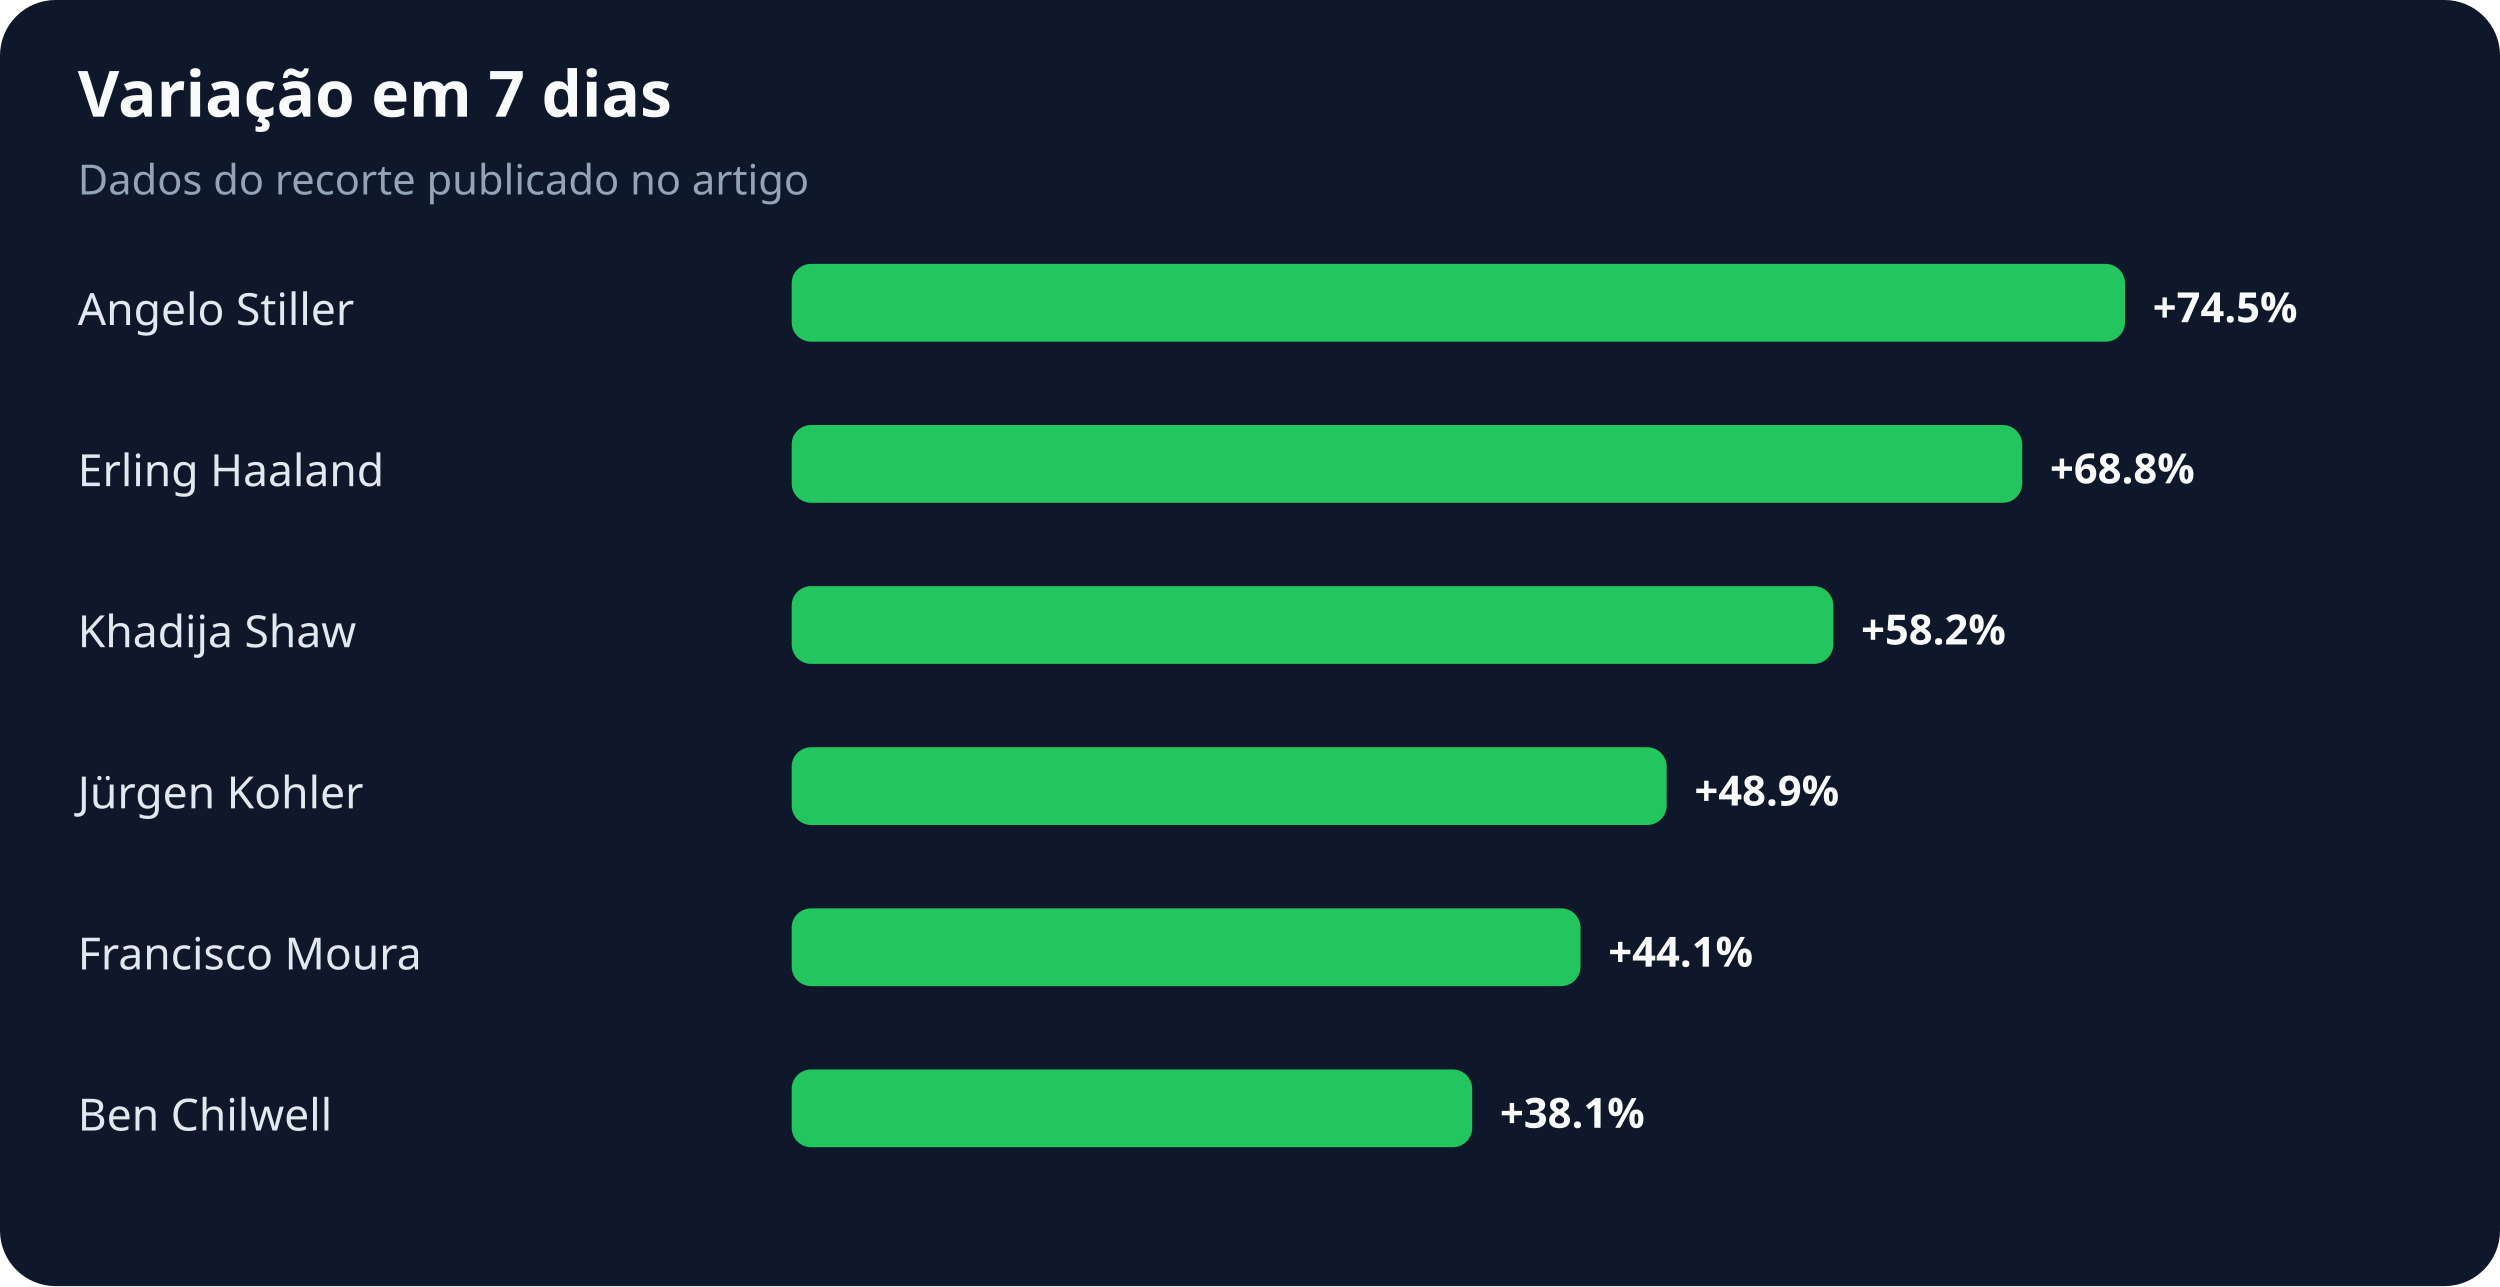
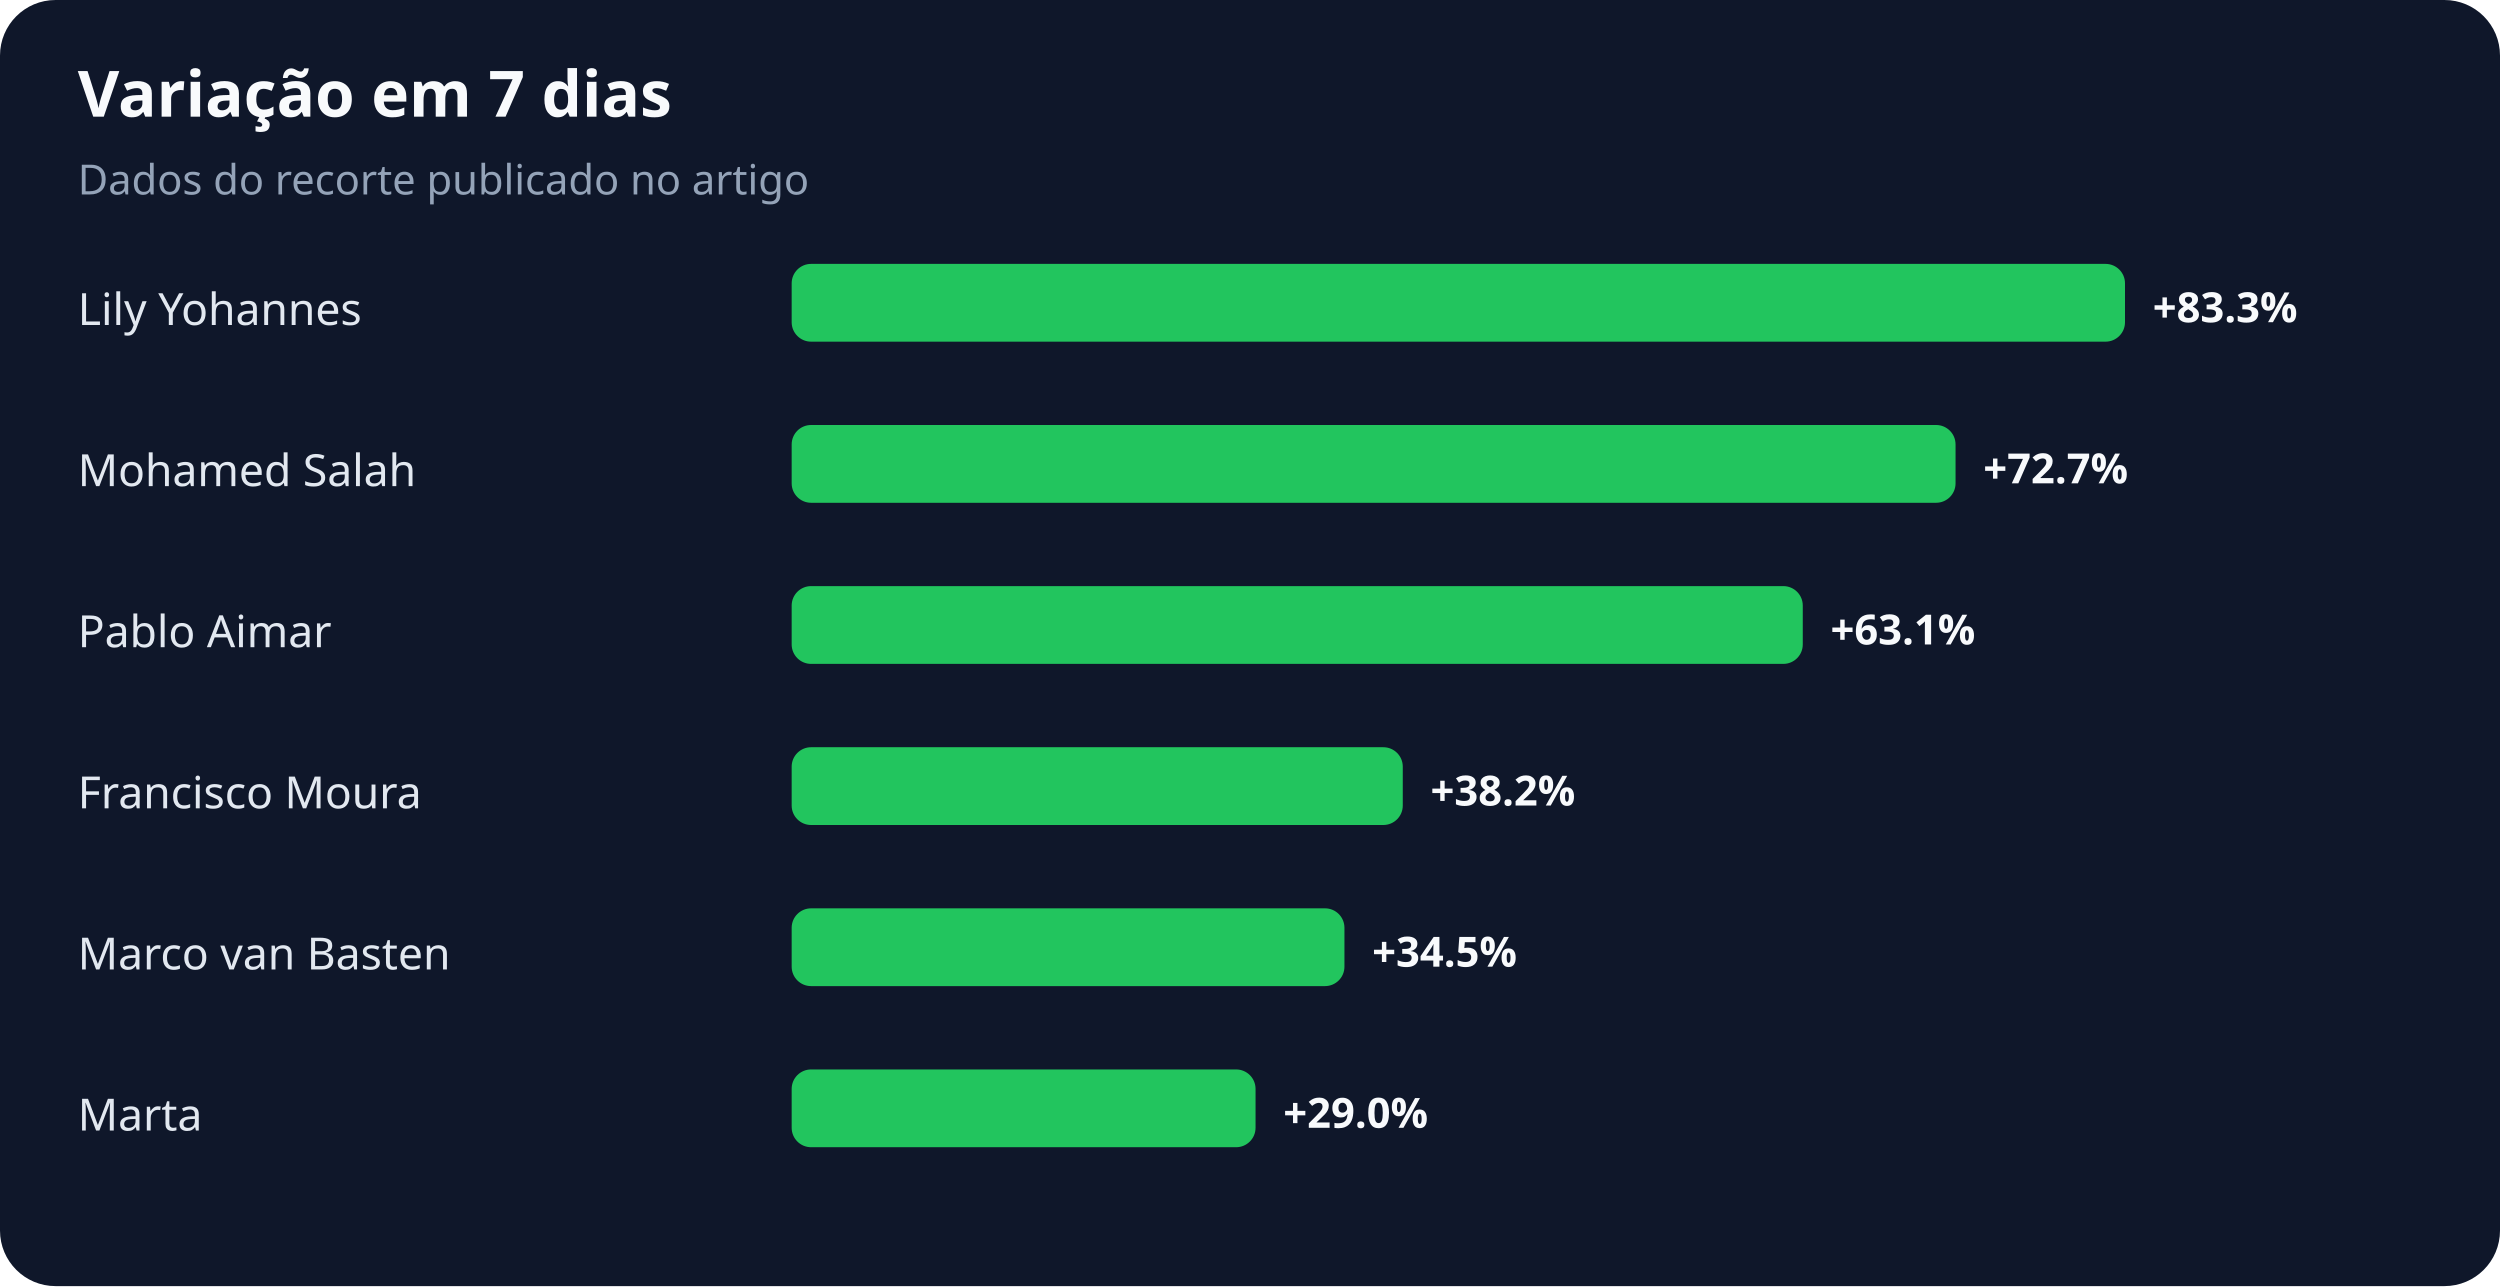
<svg xmlns="http://www.w3.org/2000/svg" width="900" height="463" viewBox="0 0 900 463" role="img" aria-labelledby="title desc">
  <rect width="100%" height="100%" rx="20" fill="#0f172a" />
  <text x="28" y="42" fill="#f8fafc" font-family="system-ui,sans-serif" font-size="23" font-weight="700">Variação em 7 dias</text>
  <text x="28" y="70" fill="#94a3b8" font-family="system-ui,sans-serif" font-size="15">Dados do recorte publicado no artigo</text>
-   <text x="28" y="117" fill="#e2e8f0" font-family="system-ui,sans-serif" font-size="16">Angelo Stiller</text>
+   <text x="28" y="117" fill="#e2e8f0" font-family="system-ui,sans-serif" font-size="16">Lily Yohannes</text>
  <rect x="285" y="95" width="480" height="28" rx="7" fill="#22c55e" />
-   <text x="775" y="116" fill="#f8fafc" font-family="system-ui,sans-serif" font-size="15" font-weight="700">+74.5%</text>
-   <text x="28" y="175" fill="#e2e8f0" font-family="system-ui,sans-serif" font-size="16">Erling Haaland</text>
-   <rect x="285" y="153" width="443" height="28" rx="7" fill="#22c55e" />
-   <text x="738" y="174" fill="#f8fafc" font-family="system-ui,sans-serif" font-size="15" font-weight="700">+68.8%</text>
-   <text x="28" y="233" fill="#e2e8f0" font-family="system-ui,sans-serif" font-size="16">Khadija Shaw</text>
-   <rect x="285" y="211" width="375" height="28" rx="7" fill="#22c55e" />
-   <text x="670" y="232" fill="#f8fafc" font-family="system-ui,sans-serif" font-size="15" font-weight="700">+58.2%</text>
-   <text x="28" y="291" fill="#e2e8f0" font-family="system-ui,sans-serif" font-size="16">Jürgen Kohler</text>
-   <rect x="285" y="269" width="315" height="28" rx="7" fill="#22c55e" />
-   <text x="610" y="290" fill="#f8fafc" font-family="system-ui,sans-serif" font-size="15" font-weight="700">+48.9%</text>
-   <text x="28" y="349" fill="#e2e8f0" font-family="system-ui,sans-serif" font-size="16">Francisco Moura</text>
-   <rect x="285" y="327" width="284" height="28" rx="7" fill="#22c55e" />
-   <text x="579" y="348" fill="#f8fafc" font-family="system-ui,sans-serif" font-size="15" font-weight="700">+44.1%</text>
-   <text x="28" y="407" fill="#e2e8f0" font-family="system-ui,sans-serif" font-size="16">Ben Chilwell</text>
-   <rect x="285" y="385" width="245" height="28" rx="7" fill="#22c55e" />
-   <text x="540" y="406" fill="#f8fafc" font-family="system-ui,sans-serif" font-size="15" font-weight="700">+38.1%</text>
+   <text x="775" y="116" fill="#f8fafc" font-family="system-ui,sans-serif" font-size="15" font-weight="700">+83.3%</text>
+   <text x="28" y="175" fill="#e2e8f0" font-family="system-ui,sans-serif" font-size="16">Mohamed Salah</text>
+   <rect x="285" y="153" width="419" height="28" rx="7" fill="#22c55e" />
+   <text x="714" y="174" fill="#f8fafc" font-family="system-ui,sans-serif" font-size="15" font-weight="700">+72.7%</text>
+   <text x="28" y="233" fill="#e2e8f0" font-family="system-ui,sans-serif" font-size="16">Pablo Aimar</text>
+   <rect x="285" y="211" width="364" height="28" rx="7" fill="#22c55e" />
+   <text x="659" y="232" fill="#f8fafc" font-family="system-ui,sans-serif" font-size="15" font-weight="700">+63.1%</text>
+   <text x="28" y="291" fill="#e2e8f0" font-family="system-ui,sans-serif" font-size="16">Francisco Moura</text>
+   <rect x="285" y="269" width="220" height="28" rx="7" fill="#22c55e" />
+   <text x="515" y="290" fill="#f8fafc" font-family="system-ui,sans-serif" font-size="15" font-weight="700">+38.2%</text>
+   <text x="28" y="349" fill="#e2e8f0" font-family="system-ui,sans-serif" font-size="16">Marco van Basten</text>
+   <rect x="285" y="327" width="199" height="28" rx="7" fill="#22c55e" />
+   <text x="494" y="348" fill="#f8fafc" font-family="system-ui,sans-serif" font-size="15" font-weight="700">+34.5%</text>
+   <text x="28" y="407" fill="#e2e8f0" font-family="system-ui,sans-serif" font-size="16">Marta</text>
+   <rect x="285" y="385" width="167" height="28" rx="7" fill="#22c55e" />
+   <text x="462" y="406" fill="#f8fafc" font-family="system-ui,sans-serif" font-size="15" font-weight="700">+29.0%</text>
</svg>
